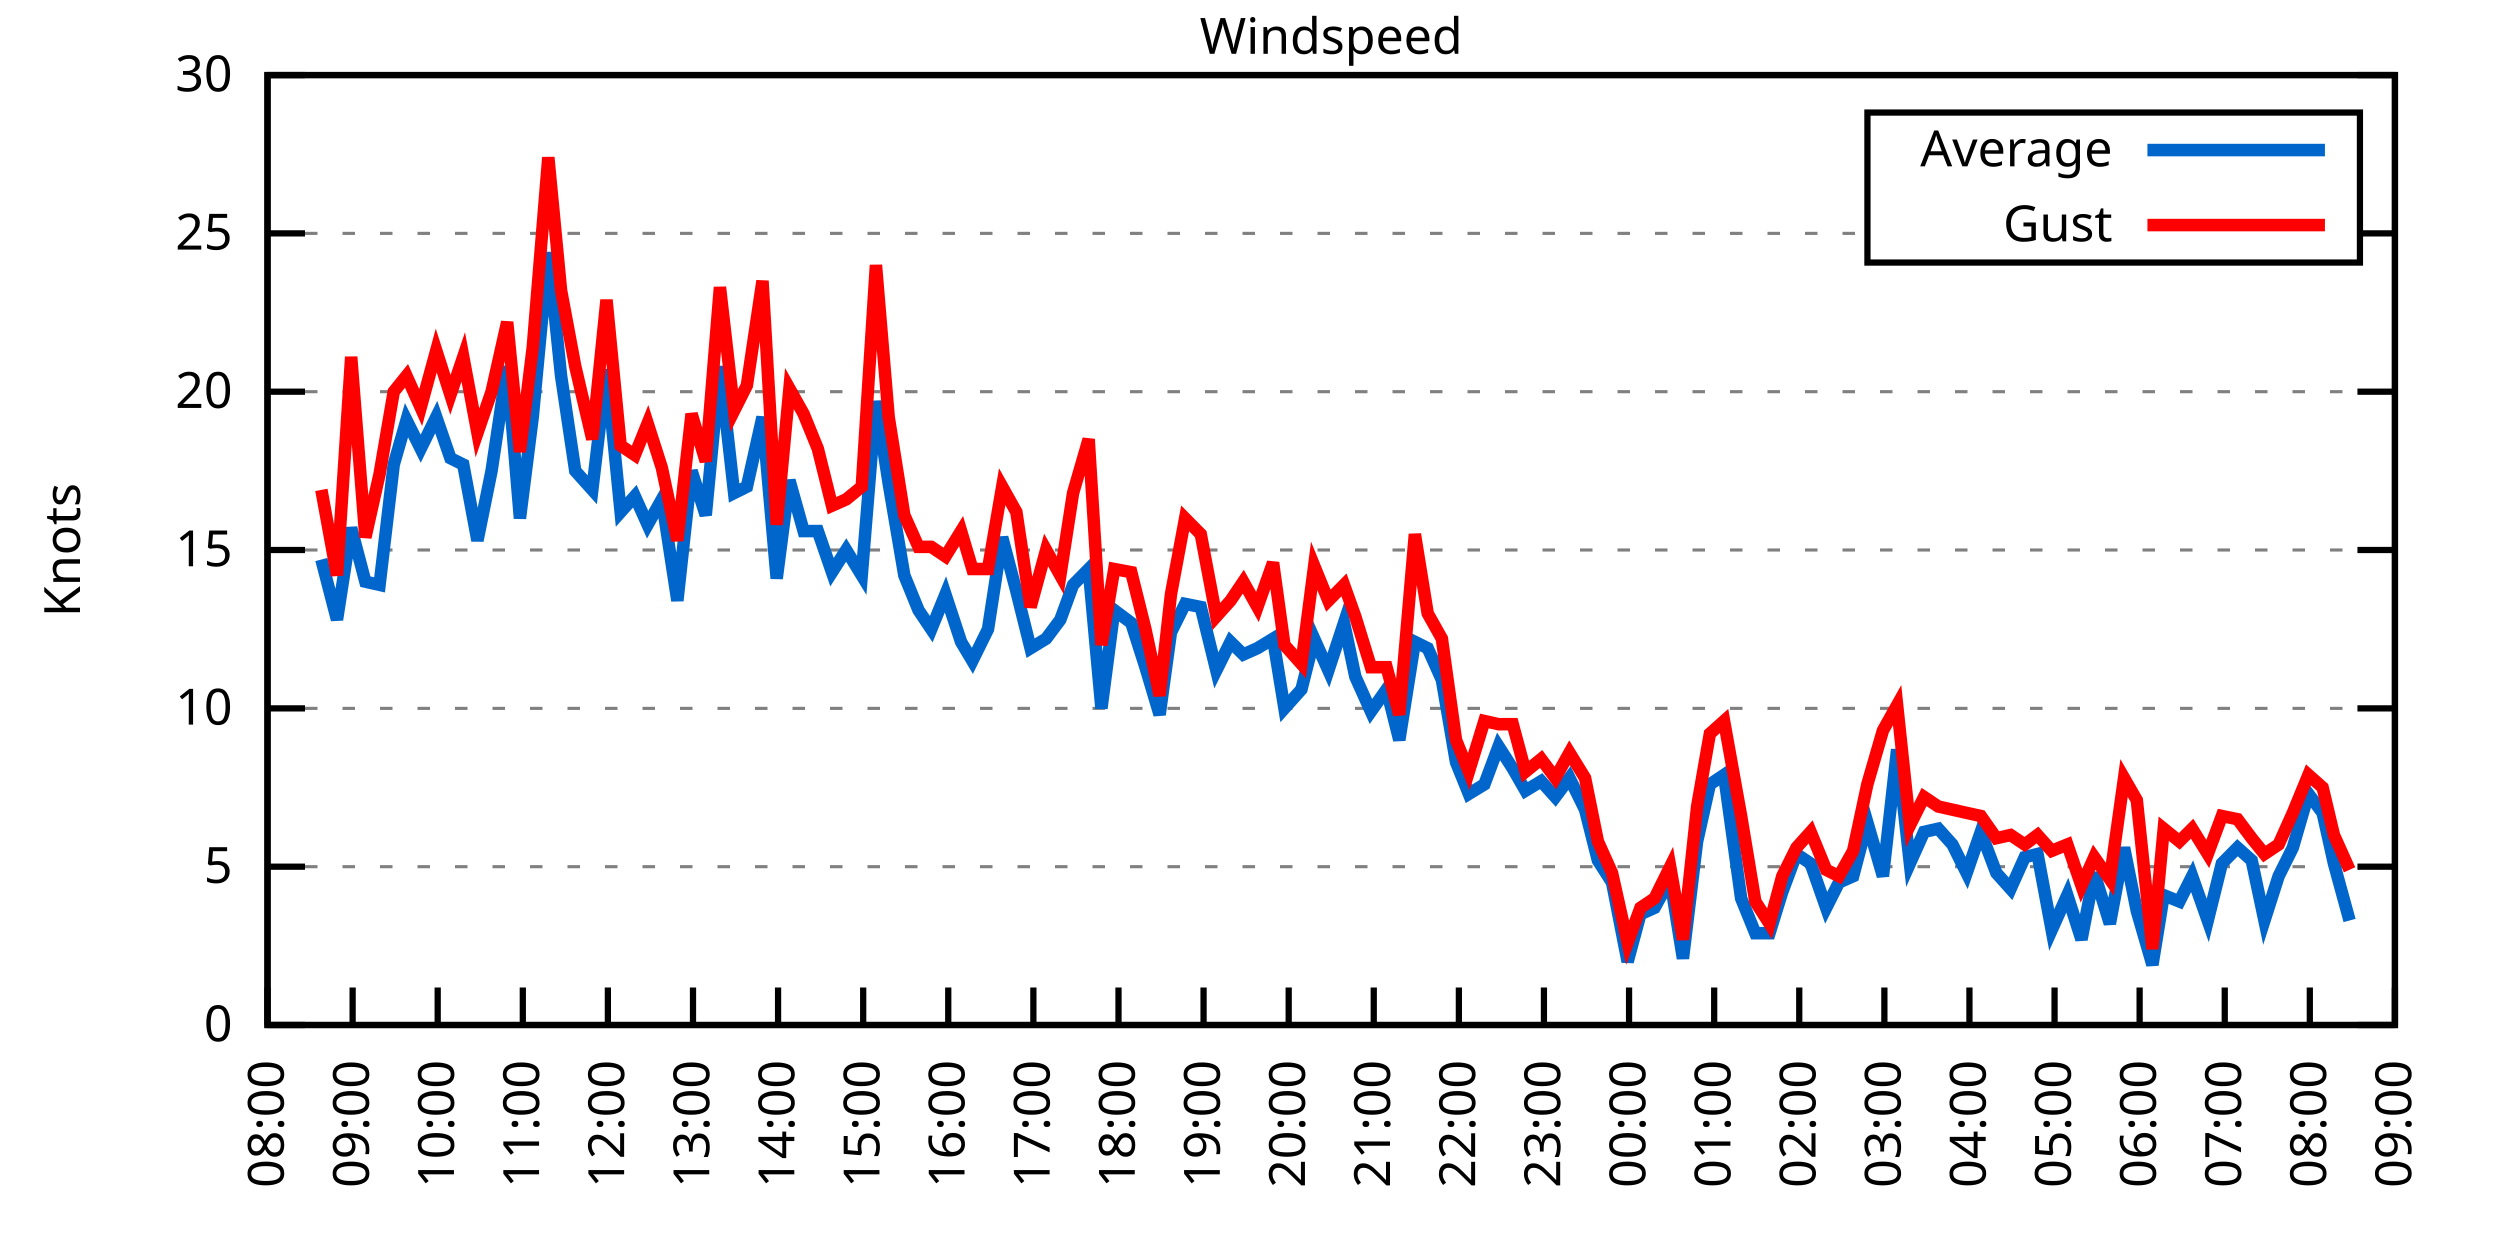
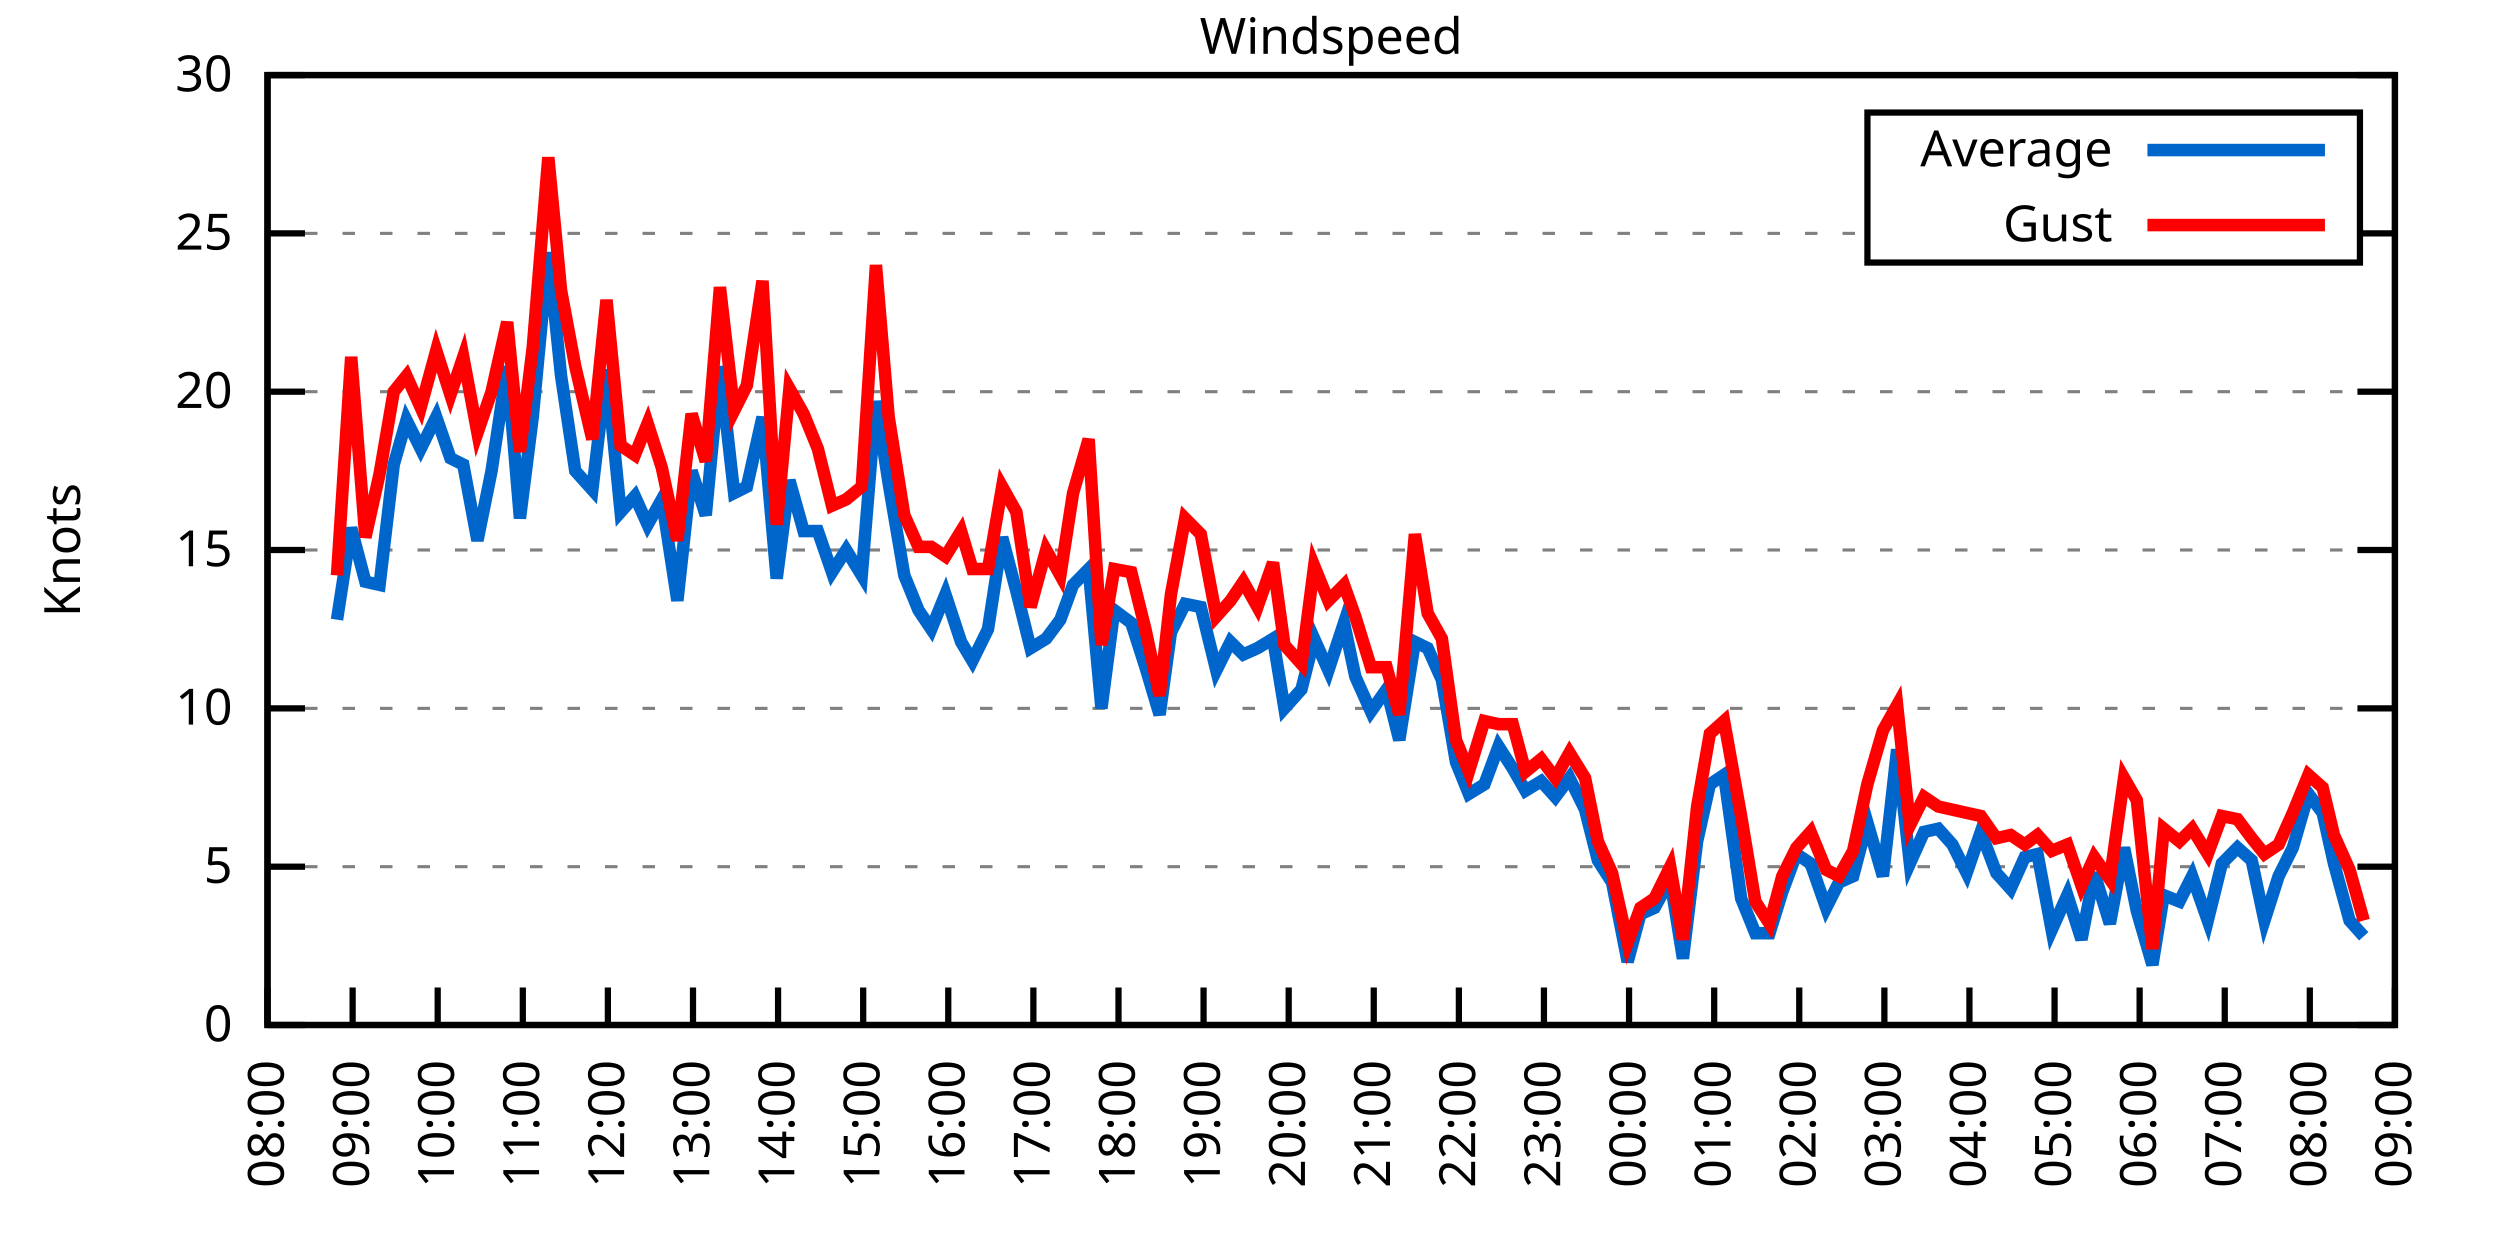
<svg xmlns="http://www.w3.org/2000/svg" xmlns:xlink="http://www.w3.org/1999/xlink" width="400" height="200" viewBox="0 0 400 200">
  <g id="gnuplot_canvas">
    <rect x="0" y="0" width="400" height="200" fill="none" />
    <defs>
      <circle id="gpDot" r="0.5" stroke-width="0.5" stroke="currentColor" />
      <path id="gpPt0" stroke-width="0.333" stroke="currentColor" d="M-1,0 h2 M0,-1 v2" />
      <path id="gpPt1" stroke-width="0.333" stroke="currentColor" d="M-1,-1 L1,1 M1,-1 L-1,1" />
      <path id="gpPt2" stroke-width="0.333" stroke="currentColor" d="M-1,0 L1,0 M0,-1 L0,1 M-1,-1 L1,1 M-1,1 L1,-1" />
      <rect id="gpPt3" stroke-width="0.333" stroke="currentColor" x="-1" y="-1" width="2" height="2" />
      <rect id="gpPt4" stroke-width="0.333" stroke="currentColor" fill="currentColor" x="-1" y="-1" width="2" height="2" />
      <circle id="gpPt5" stroke-width="0.333" stroke="currentColor" cx="0" cy="0" r="1" />
      <use xlink:href="#gpPt5" id="gpPt6" fill="currentColor" stroke="none" />
      <path id="gpPt7" stroke-width="0.333" stroke="currentColor" d="M0,-1.33 L-1.33,0.67 L1.33,0.67 z" />
      <use xlink:href="#gpPt7" id="gpPt8" fill="currentColor" stroke="none" />
      <use xlink:href="#gpPt7" id="gpPt9" stroke="currentColor" transform="rotate(180)" />
      <use xlink:href="#gpPt9" id="gpPt10" fill="currentColor" stroke="none" />
      <use xlink:href="#gpPt3" id="gpPt11" stroke="currentColor" transform="rotate(45)" />
      <use xlink:href="#gpPt11" id="gpPt12" fill="currentColor" stroke="none" />
      <path id="gpPt13" stroke-width="0.333" stroke="currentColor" d="M0,1.330 L1.265,0.411 L0.782,-1.067 L-0.782,-1.076 L-1.265,0.411 z" />
      <use xlink:href="#gpPt13" id="gpPt14" fill="currentColor" stroke="none" />
      <filter id="textbox" filterUnits="objectBoundingBox" x="0" y="0" height="1" width="1">
        <feFlood flood-color="white" flood-opacity="1" result="bgnd" />
        <feComposite in="SourceGraphic" in2="bgnd" operator="atop" />
      </filter>
      <filter id="greybox" filterUnits="objectBoundingBox" x="0" y="0" height="1" width="1">
        <feFlood flood-color="lightgrey" flood-opacity="1" result="grey" />
        <feComposite in="SourceGraphic" in2="grey" operator="atop" />
      </filter>
    </defs>
    <g fill="none" color="white" stroke="currentColor" stroke-width="1.00" stroke-linecap="butt" stroke-linejoin="miter">
</g>
    <g fill="none" color="black" stroke="currentColor" stroke-width="1.00" stroke-linecap="butt" stroke-linejoin="miter">
      <g stroke="none" shape-rendering="crispEdges">
        <polygon fill="rgb(255, 255, 255)" points="42.80,164.00 383.18,164.00 383.18,12.02 42.80,12.02 " />
      </g>
    </g>
    <g fill="none" color="black" stroke="currentColor" stroke-width="1.00" stroke-linecap="butt" stroke-linejoin="miter">
</g>
    <g fill="none" color="black" stroke="black" stroke-width="0.50" stroke-linecap="butt" stroke-linejoin="miter">
</g>
    <g fill="none" color="gray" stroke="currentColor" stroke-width="0.50" stroke-linecap="butt" stroke-linejoin="miter">
      <path stroke="gray" stroke-dasharray="2,4" class="gridline" d="M42.80,164.00 L383.19,164.00  " />
    </g>
    <g fill="none" color="gray" stroke="gray" stroke-width="1.00" stroke-linecap="butt" stroke-linejoin="miter">
</g>
    <g fill="none" color="black" stroke="currentColor" stroke-width="1.00" stroke-linecap="butt" stroke-linejoin="miter">
      <path stroke="black" d="M42.80,164.00 L48.80,164.00 M383.19,164.00 L377.19,164.00  " />
      <g transform="translate(37.20,166.60)" stroke="none" fill="black" font-family="Sans" font-size="8.00" text-anchor="end">
        <text>
          <tspan font-family="Sans"> 0</tspan>
        </text>
      </g>
    </g>
    <g fill="none" color="black" stroke="currentColor" stroke-width="1.00" stroke-linecap="butt" stroke-linejoin="miter">
</g>
    <g fill="none" color="black" stroke="black" stroke-width="0.50" stroke-linecap="butt" stroke-linejoin="miter">
</g>
    <g fill="none" color="gray" stroke="currentColor" stroke-width="0.50" stroke-linecap="butt" stroke-linejoin="miter">
      <path stroke="gray" stroke-dasharray="2,4" class="gridline" d="M42.80,138.67 L383.19,138.67  " />
    </g>
    <g fill="none" color="gray" stroke="gray" stroke-width="1.00" stroke-linecap="butt" stroke-linejoin="miter">
</g>
    <g fill="none" color="black" stroke="currentColor" stroke-width="1.00" stroke-linecap="butt" stroke-linejoin="miter">
      <path stroke="black" d="M42.80,138.67 L48.80,138.67 M383.19,138.67 L377.19,138.67  " />
      <g transform="translate(37.20,141.27)" stroke="none" fill="black" font-family="Sans" font-size="8.00" text-anchor="end">
        <text>
          <tspan font-family="Sans"> 5</tspan>
        </text>
      </g>
    </g>
    <g fill="none" color="black" stroke="currentColor" stroke-width="1.00" stroke-linecap="butt" stroke-linejoin="miter">
</g>
    <g fill="none" color="black" stroke="black" stroke-width="0.50" stroke-linecap="butt" stroke-linejoin="miter">
</g>
    <g fill="none" color="gray" stroke="currentColor" stroke-width="0.50" stroke-linecap="butt" stroke-linejoin="miter">
      <path stroke="gray" stroke-dasharray="2,4" class="gridline" d="M42.80,113.34 L383.19,113.34  " />
    </g>
    <g fill="none" color="gray" stroke="gray" stroke-width="1.00" stroke-linecap="butt" stroke-linejoin="miter">
</g>
    <g fill="none" color="black" stroke="currentColor" stroke-width="1.00" stroke-linecap="butt" stroke-linejoin="miter">
      <path stroke="black" d="M42.80,113.34 L48.80,113.34 M383.19,113.34 L377.19,113.34  " />
      <g transform="translate(37.20,115.94)" stroke="none" fill="black" font-family="Sans" font-size="8.00" text-anchor="end">
        <text>
          <tspan font-family="Sans"> 10</tspan>
        </text>
      </g>
    </g>
    <g fill="none" color="black" stroke="currentColor" stroke-width="1.00" stroke-linecap="butt" stroke-linejoin="miter">
</g>
    <g fill="none" color="black" stroke="black" stroke-width="0.50" stroke-linecap="butt" stroke-linejoin="miter">
</g>
    <g fill="none" color="gray" stroke="currentColor" stroke-width="0.50" stroke-linecap="butt" stroke-linejoin="miter">
      <path stroke="gray" stroke-dasharray="2,4" class="gridline" d="M42.80,88.00 L383.19,88.00  " />
    </g>
    <g fill="none" color="gray" stroke="gray" stroke-width="1.00" stroke-linecap="butt" stroke-linejoin="miter">
</g>
    <g fill="none" color="black" stroke="currentColor" stroke-width="1.00" stroke-linecap="butt" stroke-linejoin="miter">
      <path stroke="black" d="M42.80,88.00 L48.80,88.00 M383.19,88.00 L377.19,88.00  " />
      <g transform="translate(37.20,90.60)" stroke="none" fill="black" font-family="Sans" font-size="8.00" text-anchor="end">
        <text>
          <tspan font-family="Sans"> 15</tspan>
        </text>
      </g>
    </g>
    <g fill="none" color="black" stroke="currentColor" stroke-width="1.00" stroke-linecap="butt" stroke-linejoin="miter">
</g>
    <g fill="none" color="black" stroke="black" stroke-width="0.50" stroke-linecap="butt" stroke-linejoin="miter">
</g>
    <g fill="none" color="gray" stroke="currentColor" stroke-width="0.50" stroke-linecap="butt" stroke-linejoin="miter">
      <path stroke="gray" stroke-dasharray="2,4" class="gridline" d="M42.80,62.67 L383.19,62.67  " />
    </g>
    <g fill="none" color="gray" stroke="gray" stroke-width="1.00" stroke-linecap="butt" stroke-linejoin="miter">
</g>
    <g fill="none" color="black" stroke="currentColor" stroke-width="1.00" stroke-linecap="butt" stroke-linejoin="miter">
      <path stroke="black" d="M42.80,62.67 L48.80,62.67 M383.19,62.67 L377.19,62.67  " />
      <g transform="translate(37.20,65.27)" stroke="none" fill="black" font-family="Sans" font-size="8.00" text-anchor="end">
        <text>
          <tspan font-family="Sans"> 20</tspan>
        </text>
      </g>
    </g>
    <g fill="none" color="black" stroke="currentColor" stroke-width="1.00" stroke-linecap="butt" stroke-linejoin="miter">
</g>
    <g fill="none" color="black" stroke="black" stroke-width="0.50" stroke-linecap="butt" stroke-linejoin="miter">
</g>
    <g fill="none" color="gray" stroke="currentColor" stroke-width="0.50" stroke-linecap="butt" stroke-linejoin="miter">
      <path stroke="gray" stroke-dasharray="2,4" class="gridline" d="M42.80,37.34 L298.79,37.34 M377.59,37.34 L383.19,37.34  " />
    </g>
    <g fill="none" color="gray" stroke="gray" stroke-width="1.00" stroke-linecap="butt" stroke-linejoin="miter">
</g>
    <g fill="none" color="black" stroke="currentColor" stroke-width="1.00" stroke-linecap="butt" stroke-linejoin="miter">
      <path stroke="black" d="M42.80,37.34 L48.80,37.34 M383.19,37.34 L377.19,37.34  " />
      <g transform="translate(37.20,39.94)" stroke="none" fill="black" font-family="Sans" font-size="8.00" text-anchor="end">
        <text>
          <tspan font-family="Sans"> 25</tspan>
        </text>
      </g>
    </g>
    <g fill="none" color="black" stroke="currentColor" stroke-width="1.00" stroke-linecap="butt" stroke-linejoin="miter">
</g>
    <g fill="none" color="black" stroke="black" stroke-width="0.50" stroke-linecap="butt" stroke-linejoin="miter">
</g>
    <g fill="none" color="gray" stroke="currentColor" stroke-width="0.50" stroke-linecap="butt" stroke-linejoin="miter">
      <path stroke="gray" stroke-dasharray="2,4" class="gridline" d="M42.80,12.01 L383.19,12.01  " />
    </g>
    <g fill="none" color="gray" stroke="gray" stroke-width="1.00" stroke-linecap="butt" stroke-linejoin="miter">
</g>
    <g fill="none" color="black" stroke="currentColor" stroke-width="1.00" stroke-linecap="butt" stroke-linejoin="miter">
      <path stroke="black" d="M42.80,12.01 L48.80,12.01 M383.19,12.01 L377.19,12.01  " />
      <g transform="translate(37.20,14.61)" stroke="none" fill="black" font-family="Sans" font-size="8.00" text-anchor="end">
        <text>
          <tspan font-family="Sans"> 30</tspan>
        </text>
      </g>
    </g>
    <g fill="none" color="black" stroke="currentColor" stroke-width="1.00" stroke-linecap="butt" stroke-linejoin="miter">
      <path stroke="black" d="M42.80,164.00 L42.80,158.00  " />
      <g transform="translate(45.40,169.60) rotate(270.00)" stroke="none" fill="black" font-family="Sans" font-size="8.00" text-anchor="end">
        <text>
          <tspan font-family="Sans">08:00</tspan>
        </text>
      </g>
    </g>
    <g fill="none" color="black" stroke="currentColor" stroke-width="1.00" stroke-linecap="butt" stroke-linejoin="miter">
      <path stroke="black" d="M56.42,164.00 L56.42,158.00  " />
      <g transform="translate(59.02,169.60) rotate(270.00)" stroke="none" fill="black" font-family="Sans" font-size="8.00" text-anchor="end">
        <text>
          <tspan font-family="Sans">09:00</tspan>
        </text>
      </g>
    </g>
    <g fill="none" color="black" stroke="currentColor" stroke-width="1.00" stroke-linecap="butt" stroke-linejoin="miter">
      <path stroke="black" d="M70.03,164.00 L70.03,158.00  " />
      <g transform="translate(72.63,169.60) rotate(270.00)" stroke="none" fill="black" font-family="Sans" font-size="8.00" text-anchor="end">
        <text>
          <tspan font-family="Sans">10:00</tspan>
        </text>
      </g>
    </g>
    <g fill="none" color="black" stroke="currentColor" stroke-width="1.00" stroke-linecap="butt" stroke-linejoin="miter">
      <path stroke="black" d="M83.65,164.00 L83.65,158.00  " />
      <g transform="translate(86.25,169.60) rotate(270.00)" stroke="none" fill="black" font-family="Sans" font-size="8.00" text-anchor="end">
        <text>
          <tspan font-family="Sans">11:00</tspan>
        </text>
      </g>
    </g>
    <g fill="none" color="black" stroke="currentColor" stroke-width="1.00" stroke-linecap="butt" stroke-linejoin="miter">
      <path stroke="black" d="M97.26,164.00 L97.26,158.00  " />
      <g transform="translate(99.86,169.60) rotate(270.00)" stroke="none" fill="black" font-family="Sans" font-size="8.00" text-anchor="end">
        <text>
          <tspan font-family="Sans">12:00</tspan>
        </text>
      </g>
    </g>
    <g fill="none" color="black" stroke="currentColor" stroke-width="1.00" stroke-linecap="butt" stroke-linejoin="miter">
      <path stroke="black" d="M110.88,164.00 L110.88,158.00  " />
      <g transform="translate(113.48,169.60) rotate(270.00)" stroke="none" fill="black" font-family="Sans" font-size="8.00" text-anchor="end">
        <text>
          <tspan font-family="Sans">13:00</tspan>
        </text>
      </g>
    </g>
    <g fill="none" color="black" stroke="currentColor" stroke-width="1.00" stroke-linecap="butt" stroke-linejoin="miter">
      <path stroke="black" d="M124.49,164.00 L124.49,158.00  " />
      <g transform="translate(127.09,169.60) rotate(270.00)" stroke="none" fill="black" font-family="Sans" font-size="8.00" text-anchor="end">
        <text>
          <tspan font-family="Sans">14:00</tspan>
        </text>
      </g>
    </g>
    <g fill="none" color="black" stroke="currentColor" stroke-width="1.00" stroke-linecap="butt" stroke-linejoin="miter">
      <path stroke="black" d="M138.11,164.00 L138.11,158.00  " />
      <g transform="translate(140.71,169.60) rotate(270.00)" stroke="none" fill="black" font-family="Sans" font-size="8.00" text-anchor="end">
        <text>
          <tspan font-family="Sans">15:00</tspan>
        </text>
      </g>
    </g>
    <g fill="none" color="black" stroke="currentColor" stroke-width="1.00" stroke-linecap="butt" stroke-linejoin="miter">
      <path stroke="black" d="M151.72,164.00 L151.72,158.00  " />
      <g transform="translate(154.32,169.60) rotate(270.00)" stroke="none" fill="black" font-family="Sans" font-size="8.00" text-anchor="end">
        <text>
          <tspan font-family="Sans">16:00</tspan>
        </text>
      </g>
    </g>
    <g fill="none" color="black" stroke="currentColor" stroke-width="1.00" stroke-linecap="butt" stroke-linejoin="miter">
      <path stroke="black" d="M165.34,164.00 L165.34,158.00  " />
      <g transform="translate(167.94,169.60) rotate(270.00)" stroke="none" fill="black" font-family="Sans" font-size="8.00" text-anchor="end">
        <text>
          <tspan font-family="Sans">17:00</tspan>
        </text>
      </g>
    </g>
    <g fill="none" color="black" stroke="currentColor" stroke-width="1.00" stroke-linecap="butt" stroke-linejoin="miter">
      <path stroke="black" d="M178.96,164.00 L178.96,158.00  " />
      <g transform="translate(181.56,169.60) rotate(270.00)" stroke="none" fill="black" font-family="Sans" font-size="8.00" text-anchor="end">
        <text>
          <tspan font-family="Sans">18:00</tspan>
        </text>
      </g>
    </g>
    <g fill="none" color="black" stroke="currentColor" stroke-width="1.00" stroke-linecap="butt" stroke-linejoin="miter">
      <path stroke="black" d="M192.57,164.00 L192.57,158.00  " />
      <g transform="translate(195.17,169.60) rotate(270.00)" stroke="none" fill="black" font-family="Sans" font-size="8.00" text-anchor="end">
        <text>
          <tspan font-family="Sans">19:00</tspan>
        </text>
      </g>
    </g>
    <g fill="none" color="black" stroke="currentColor" stroke-width="1.00" stroke-linecap="butt" stroke-linejoin="miter">
      <path stroke="black" d="M206.19,164.00 L206.19,158.00  " />
      <g transform="translate(208.79,169.60) rotate(270.00)" stroke="none" fill="black" font-family="Sans" font-size="8.00" text-anchor="end">
        <text>
          <tspan font-family="Sans">20:00</tspan>
        </text>
      </g>
    </g>
    <g fill="none" color="black" stroke="currentColor" stroke-width="1.00" stroke-linecap="butt" stroke-linejoin="miter">
      <path stroke="black" d="M219.80,164.00 L219.80,158.00  " />
      <g transform="translate(222.40,169.60) rotate(270.00)" stroke="none" fill="black" font-family="Sans" font-size="8.00" text-anchor="end">
        <text>
          <tspan font-family="Sans">21:00</tspan>
        </text>
      </g>
    </g>
    <g fill="none" color="black" stroke="currentColor" stroke-width="1.00" stroke-linecap="butt" stroke-linejoin="miter">
      <path stroke="black" d="M233.42,164.00 L233.42,158.00  " />
      <g transform="translate(236.02,169.60) rotate(270.00)" stroke="none" fill="black" font-family="Sans" font-size="8.00" text-anchor="end">
        <text>
          <tspan font-family="Sans">22:00</tspan>
        </text>
      </g>
    </g>
    <g fill="none" color="black" stroke="currentColor" stroke-width="1.00" stroke-linecap="butt" stroke-linejoin="miter">
      <path stroke="black" d="M247.03,164.00 L247.03,158.00  " />
      <g transform="translate(249.63,169.60) rotate(270.00)" stroke="none" fill="black" font-family="Sans" font-size="8.00" text-anchor="end">
        <text>
          <tspan font-family="Sans">23:00</tspan>
        </text>
      </g>
    </g>
    <g fill="none" color="black" stroke="currentColor" stroke-width="1.00" stroke-linecap="butt" stroke-linejoin="miter">
      <path stroke="black" d="M260.65,164.00 L260.65,158.00  " />
      <g transform="translate(263.25,169.60) rotate(270.00)" stroke="none" fill="black" font-family="Sans" font-size="8.00" text-anchor="end">
        <text>
          <tspan font-family="Sans">00:00</tspan>
        </text>
      </g>
    </g>
    <g fill="none" color="black" stroke="currentColor" stroke-width="1.00" stroke-linecap="butt" stroke-linejoin="miter">
      <path stroke="black" d="M274.27,164.00 L274.27,158.00  " />
      <g transform="translate(276.87,169.60) rotate(270.00)" stroke="none" fill="black" font-family="Sans" font-size="8.00" text-anchor="end">
        <text>
          <tspan font-family="Sans">01:00</tspan>
        </text>
      </g>
    </g>
    <g fill="none" color="black" stroke="currentColor" stroke-width="1.00" stroke-linecap="butt" stroke-linejoin="miter">
      <path stroke="black" d="M287.88,164.00 L287.88,158.00  " />
      <g transform="translate(290.48,169.60) rotate(270.00)" stroke="none" fill="black" font-family="Sans" font-size="8.00" text-anchor="end">
        <text>
          <tspan font-family="Sans">02:00</tspan>
        </text>
      </g>
    </g>
    <g fill="none" color="black" stroke="currentColor" stroke-width="1.00" stroke-linecap="butt" stroke-linejoin="miter">
      <path stroke="black" d="M301.50,164.00 L301.50,158.00  " />
      <g transform="translate(304.10,169.60) rotate(270.00)" stroke="none" fill="black" font-family="Sans" font-size="8.00" text-anchor="end">
        <text>
          <tspan font-family="Sans">03:00</tspan>
        </text>
      </g>
    </g>
    <g fill="none" color="black" stroke="currentColor" stroke-width="1.00" stroke-linecap="butt" stroke-linejoin="miter">
      <path stroke="black" d="M315.11,164.00 L315.11,158.00  " />
      <g transform="translate(317.71,169.60) rotate(270.00)" stroke="none" fill="black" font-family="Sans" font-size="8.00" text-anchor="end">
        <text>
          <tspan font-family="Sans">04:00</tspan>
        </text>
      </g>
    </g>
    <g fill="none" color="black" stroke="currentColor" stroke-width="1.00" stroke-linecap="butt" stroke-linejoin="miter">
      <path stroke="black" d="M328.73,164.00 L328.73,158.00  " />
      <g transform="translate(331.33,169.60) rotate(270.00)" stroke="none" fill="black" font-family="Sans" font-size="8.00" text-anchor="end">
        <text>
          <tspan font-family="Sans">05:00</tspan>
        </text>
      </g>
    </g>
    <g fill="none" color="black" stroke="currentColor" stroke-width="1.00" stroke-linecap="butt" stroke-linejoin="miter">
      <path stroke="black" d="M342.34,164.00 L342.34,158.00  " />
      <g transform="translate(344.94,169.60) rotate(270.00)" stroke="none" fill="black" font-family="Sans" font-size="8.00" text-anchor="end">
        <text>
          <tspan font-family="Sans">06:00</tspan>
        </text>
      </g>
    </g>
    <g fill="none" color="black" stroke="currentColor" stroke-width="1.00" stroke-linecap="butt" stroke-linejoin="miter">
      <path stroke="black" d="M355.96,164.00 L355.96,158.00  " />
      <g transform="translate(358.56,169.60) rotate(270.00)" stroke="none" fill="black" font-family="Sans" font-size="8.00" text-anchor="end">
        <text>
          <tspan font-family="Sans">07:00</tspan>
        </text>
      </g>
    </g>
    <g fill="none" color="black" stroke="currentColor" stroke-width="1.00" stroke-linecap="butt" stroke-linejoin="miter">
      <path stroke="black" d="M369.57,164.00 L369.57,158.00  " />
      <g transform="translate(372.17,169.60) rotate(270.00)" stroke="none" fill="black" font-family="Sans" font-size="8.00" text-anchor="end">
        <text>
          <tspan font-family="Sans">08:00</tspan>
        </text>
      </g>
    </g>
    <g fill="none" color="black" stroke="currentColor" stroke-width="1.00" stroke-linecap="butt" stroke-linejoin="miter">
      <path stroke="black" d="M383.19,164.00 L383.19,158.00  " />
      <g transform="translate(385.79,169.60) rotate(270.00)" stroke="none" fill="black" font-family="Sans" font-size="8.00" text-anchor="end">
        <text>
          <tspan font-family="Sans">09:00</tspan>
        </text>
      </g>
    </g>
    <g fill="none" color="black" stroke="currentColor" stroke-width="1.00" stroke-linecap="butt" stroke-linejoin="miter">
</g>
    <g fill="none" color="black" stroke="currentColor" stroke-width="1.00" stroke-linecap="butt" stroke-linejoin="miter">
      <path stroke="black" d="M42.80,12.01 L42.80,164.00 L383.19,164.00 L383.19,12.01 L42.80,12.01 Z  " />
    </g>
    <g fill="none" color="black" stroke="currentColor" stroke-width="1.00" stroke-linecap="butt" stroke-linejoin="miter">
</g>
    <g fill="none" color="black" stroke="currentColor" stroke-width="1.00" stroke-linecap="butt" stroke-linejoin="miter">
      <path stroke="black" d="M298.79,42.01 L298.79,18.01 L377.59,18.01 L377.59,42.01 L298.79,42.01 Z  " />
    </g>
    <g id="Windspeed_plot_1">
      <g fill="none" color="white" stroke="black" stroke-width="2.00" stroke-linecap="butt" stroke-linejoin="miter">
</g>
      <g fill="none" color="black" stroke="currentColor" stroke-width="2.00" stroke-linecap="butt" stroke-linejoin="miter">
        <g transform="translate(337.99,26.61)" stroke="none" fill="black" font-family="Sans" font-size="8.00" text-anchor="end">
          <text>
            <tspan font-family="Sans">Average</tspan>
          </text>
        </g>
      </g>
      <g fill="none" color="black" stroke="currentColor" stroke-width="2.00" stroke-linecap="butt" stroke-linejoin="miter">
-         <path stroke="rgb(  0, 102, 204)" d="M343.59,24.01 L371.99,24.01 M51.42,89.52 L53.92,99.15 L56.19,84.46 L58.46,93.07 L60.73,93.58 L63.00,74.33   L65.04,67.23 L67.31,71.79 L69.80,66.73 L72.07,73.31 L74.12,74.33 L76.39,86.49 L78.65,75.34 L81.15,58.62   L83.19,82.94 L85.24,66.73 L87.73,40.38 L89.77,60.14 L92.04,75.34 L94.77,78.38 L97.04,59.13 L99.30,81.93   L101.57,79.39 L103.62,83.95 L105.89,79.90 L108.38,96.11 L110.65,75.34 L112.92,82.43 L115.19,58.62 L117.46,78.89   L119.50,77.87 L122.00,66.73 L124.27,92.56 L126.31,76.86 L128.58,84.97 L130.85,84.97 L133.12,91.55 L135.39,88.00   L137.88,92.06 L140.15,64.19 L142.19,77.37 L144.69,92.06 L146.96,97.63 L149.00,100.67 L151.27,95.10 L153.77,102.70   L155.58,105.74 L158.08,100.67 L160.35,85.98 L162.62,94.59 L164.89,103.71 L167.38,102.19 L169.65,99.15 L171.69,93.58   L174.19,91.04 L176.23,113.34 L178.28,97.63 L181.00,99.66 L183.27,106.75 L185.54,114.35 L187.35,101.18 L189.62,96.62   L192.12,97.12 L194.61,107.26 L196.88,102.70 L198.93,104.72 L201.19,103.71 L203.69,102.19 L205.51,113.34 L208.23,110.30   L210.27,102.19 L212.54,107.26 L215.04,99.66 L216.85,108.27 L219.35,113.84 L221.85,110.30 L223.89,118.40 L226.38,102.70   L228.43,103.71 L230.70,108.78 L232.96,121.95 L235.01,127.02 L237.50,125.50 L239.77,119.42 L242.04,122.96 L244.08,126.51   L246.58,124.99 L248.85,127.52 L251.12,124.48 L253.61,129.55 L255.66,137.66 L257.93,141.20 L260.42,153.87 L262.47,146.27   L264.73,145.25 L267.23,140.69 L269.27,153.36 L271.54,134.62 L273.58,125.50 L275.85,123.98 L278.58,143.73 L280.85,149.31   L283.12,149.31 L285.16,142.72 L287.43,136.64 L289.70,138.16 L292.19,145.25 L294.23,141.20 L296.50,140.19 L298.77,131.58   L301.27,140.19 L303.54,119.92 L305.58,138.16 L307.85,133.10 L310.12,132.59 L312.39,135.12 L314.66,139.68 L316.93,133.10   L319.42,139.68 L321.69,142.21 L323.96,137.15 L326.00,136.64 L328.27,148.80 L330.77,143.23 L333.04,150.32 L335.08,139.68   L337.58,147.79 L339.85,135.63 L341.89,145.76 L344.39,154.37 L346.20,143.23 L348.70,144.24 L350.74,140.19 L353.24,147.28   L355.50,138.16 L358.00,135.63 L360.27,137.66 L362.31,147.28 L364.58,140.19 L366.85,135.63 L369.35,127.02 L371.62,130.06   L373.43,138.16 L375.93,147.28  " />
+         <path stroke="rgb(  0, 102, 204)" d="M343.59,24.01 L371.99,24.01 M53.92,99.15 L56.19,84.46 L58.46,93.07 L60.73,93.58 L63.00,74.33 L65.04,67.23   L67.31,71.79 L69.80,66.73 L72.07,73.31 L74.12,74.33 L76.39,86.49 L78.65,75.34 L81.15,58.62 L83.19,82.94   L85.24,66.73 L87.73,40.38 L89.77,60.14 L92.04,75.34 L94.77,78.38 L97.04,59.13 L99.30,81.93 L101.57,79.39   L103.62,83.95 L105.89,79.90 L108.38,96.11 L110.65,75.34 L112.92,82.43 L115.19,58.62 L117.46,78.89 L119.50,77.87   L122.00,66.73 L124.27,92.56 L126.31,76.86 L128.58,84.97 L130.85,84.97 L133.12,91.55 L135.39,88.00 L137.88,92.06   L140.15,64.19 L142.19,77.37 L144.69,92.06 L146.96,97.63 L149.00,100.67 L151.27,95.10 L153.77,102.70 L155.58,105.74   L158.08,100.67 L160.35,85.98 L162.62,94.59 L164.89,103.71 L167.38,102.19 L169.65,99.15 L171.69,93.58 L174.19,91.04   L176.23,113.34 L178.28,97.63 L181.00,99.66 L183.27,106.75 L185.54,114.35 L187.35,101.18 L189.62,96.62 L192.12,97.12   L194.61,107.26 L196.88,102.70 L198.93,104.72 L201.19,103.71 L203.69,102.19 L205.51,113.34 L208.23,110.30 L210.27,102.19   L212.54,107.26 L215.04,99.66 L216.85,108.27 L219.35,113.84 L221.85,110.30 L223.89,118.40 L226.38,102.70 L228.43,103.71   L230.70,108.78 L232.96,121.95 L235.01,127.02 L237.50,125.50 L239.77,119.42 L242.04,122.96 L244.08,126.51 L246.58,124.99   L248.85,127.52 L251.12,124.48 L253.61,129.55 L255.66,137.66 L257.93,141.20 L260.42,153.87 L262.47,146.27 L264.73,145.25   L267.23,140.69 L269.27,153.36 L271.54,134.62 L273.58,125.50 L275.85,123.98 L278.58,143.73 L280.85,149.31 L283.12,149.31   L285.16,142.72 L287.43,136.64 L289.70,138.16 L292.19,145.25 L294.23,141.20 L296.50,140.19 L298.77,131.58 L301.27,140.19   L303.54,119.92 L305.58,138.16 L307.85,133.10 L310.12,132.59 L312.39,135.12 L314.66,139.68 L316.93,133.10 L319.42,139.68   L321.69,142.21 L323.96,137.15 L326.00,136.64 L328.27,148.80 L330.77,143.23 L333.04,150.32 L335.08,139.68 L337.58,147.79   L339.85,135.63 L341.89,145.76 L344.39,154.37 L346.20,143.23 L348.70,144.24 L350.74,140.19 L353.24,147.28 L355.50,138.16   L358.00,135.63 L360.27,137.66 L362.31,147.28 L364.58,140.19 L366.85,135.63 L369.35,127.02 L371.62,130.06 L373.43,138.16   L375.93,147.28 L378.20,149.81  " />
      </g>
    </g>
    <g id="Windspeed_plot_2">
      <g fill="none" color="black" stroke="currentColor" stroke-width="2.00" stroke-linecap="butt" stroke-linejoin="miter">
        <g transform="translate(337.99,38.61)" stroke="none" fill="black" font-family="Sans" font-size="8.00" text-anchor="end">
          <text>
            <tspan font-family="Sans">Gust</tspan>
          </text>
        </g>
      </g>
      <g fill="none" color="black" stroke="currentColor" stroke-width="2.00" stroke-linecap="butt" stroke-linejoin="miter">
-         <path stroke="rgb(255,   0,   0)" d="M343.59,36.01 L371.99,36.01 M51.42,78.38 L53.92,92.06 L56.19,57.10 L58.46,85.98 L60.73,75.85 L63.00,62.67   L65.04,60.14 L67.31,65.21 L69.80,56.09 L72.07,63.18 L74.12,57.10 L76.39,69.26 L78.65,62.67 L81.15,51.53   L83.19,72.30 L85.24,55.58 L87.73,25.18 L89.77,46.46 L92.04,58.62 L94.77,70.27 L97.04,47.98 L99.30,71.29   L101.57,72.81 L103.62,67.74 L105.89,74.83 L108.38,86.49 L110.65,66.22 L112.92,73.82 L115.19,45.95 L117.46,65.71   L119.50,61.66 L122.00,44.94 L124.27,83.95 L126.31,62.17 L128.58,66.22 L130.85,71.79 L133.12,80.91 L135.39,79.90   L137.88,77.87 L140.15,42.41 L142.19,66.73 L144.69,82.43 L146.96,87.50 L149.00,87.50 L151.27,89.02 L153.77,84.97   L155.58,91.04 L158.08,91.04 L160.35,77.87 L162.62,81.93 L164.89,97.12 L167.38,88.00 L169.65,92.06 L171.69,78.89   L174.19,70.27 L176.23,103.20 L178.28,91.04 L181.00,91.55 L183.27,100.67 L185.54,111.31 L187.35,95.10 L189.62,82.94   L192.12,85.47 L194.61,98.64 L196.88,96.11 L198.93,93.07 L201.19,97.12 L203.69,90.03 L205.51,103.20 L208.23,106.24   L210.27,90.54 L212.54,96.11 L215.04,93.58 L216.85,98.64 L219.35,106.75 L221.85,106.75 L223.89,114.35 L226.38,85.47   L228.43,98.14 L230.70,102.19 L232.96,118.40 L235.01,123.47 L237.50,115.36 L239.77,115.87 L242.04,115.87 L244.08,123.47   L246.58,121.44 L248.85,124.48 L251.12,120.43 L253.61,124.48 L255.66,134.62 L257.93,139.68 L260.42,150.83 L262.47,145.25   L264.73,143.73 L267.23,138.67 L269.27,150.32 L271.54,129.04 L273.58,117.39 L275.85,115.36 L278.58,130.56 L280.85,144.24   L283.12,147.79 L285.16,140.19 L287.43,135.63 L289.70,133.10 L292.19,139.17 L294.23,140.19 L296.50,136.14 L298.77,125.50   L301.27,116.88 L303.54,112.83 L305.58,132.08 L307.85,127.52 L310.12,129.04 L312.39,129.55 L314.66,130.06 L316.93,130.56   L319.42,134.11 L321.69,133.60 L323.96,135.12 L326.00,133.60 L328.27,136.14 L330.77,135.12 L333.04,141.71 L335.08,137.15   L337.58,140.69 L339.85,124.48 L341.89,128.03 L344.39,151.84 L346.20,132.59 L348.70,134.62 L350.74,132.59 L353.24,136.64   L355.50,130.56 L358.00,131.07 L360.27,134.11 L362.31,136.64 L364.58,135.12 L366.85,130.06 L369.35,123.98 L371.62,126.00   L373.43,133.60 L375.93,139.17  " />
+         <path stroke="rgb(255,   0,   0)" d="M343.59,36.01 L371.99,36.01 M53.92,92.06 L56.19,57.10 L58.46,85.98 L60.73,75.85 L63.00,62.67 L65.04,60.14   L67.31,65.21 L69.80,56.09 L72.07,63.18 L74.12,57.10 L76.39,69.26 L78.65,62.67 L81.15,51.53 L83.19,72.30   L85.24,55.58 L87.73,25.18 L89.77,46.46 L92.04,58.62 L94.77,70.27 L97.04,47.98 L99.30,71.29 L101.57,72.81   L103.62,67.74 L105.89,74.83 L108.38,86.49 L110.65,66.22 L112.92,73.82 L115.19,45.95 L117.46,65.71 L119.50,61.66   L122.00,44.94 L124.27,83.95 L126.31,62.17 L128.58,66.22 L130.85,71.79 L133.12,80.91 L135.39,79.90 L137.88,77.87   L140.15,42.41 L142.19,66.73 L144.69,82.43 L146.96,87.50 L149.00,87.50 L151.27,89.02 L153.77,84.97 L155.58,91.04   L158.08,91.04 L160.35,77.87 L162.62,81.93 L164.89,97.12 L167.38,88.00 L169.65,92.06 L171.69,78.89 L174.19,70.27   L176.23,103.20 L178.28,91.04 L181.00,91.55 L183.27,100.67 L185.54,111.31 L187.35,95.10 L189.62,82.94 L192.12,85.47   L194.61,98.64 L196.88,96.11 L198.93,93.07 L201.19,97.12 L203.69,90.03 L205.51,103.20 L208.23,106.24 L210.27,90.54   L212.54,96.11 L215.04,93.58 L216.85,98.64 L219.35,106.75 L221.85,106.75 L223.89,114.35 L226.38,85.47 L228.43,98.14   L230.70,102.19 L232.96,118.40 L235.01,123.47 L237.50,115.36 L239.77,115.87 L242.04,115.87 L244.08,123.47 L246.58,121.44   L248.85,124.48 L251.12,120.43 L253.61,124.48 L255.66,134.62 L257.93,139.68 L260.42,150.83 L262.47,145.25 L264.73,143.73   L267.23,138.67 L269.27,150.32 L271.54,129.04 L273.58,117.39 L275.85,115.36 L278.58,130.56 L280.85,144.24 L283.12,147.79   L285.16,140.19 L287.43,135.63 L289.70,133.10 L292.19,139.17 L294.23,140.19 L296.50,136.14 L298.77,125.50 L301.27,116.88   L303.54,112.83 L305.58,132.08 L307.85,127.52 L310.12,129.04 L312.39,129.55 L314.66,130.06 L316.93,130.56 L319.42,134.11   L321.69,133.60 L323.96,135.12 L326.00,133.60 L328.27,136.14 L330.77,135.12 L333.04,141.71 L335.08,137.15 L337.58,140.69   L339.85,124.48 L341.89,128.03 L344.39,151.84 L346.20,132.59 L348.70,134.62 L350.74,132.59 L353.24,136.64 L355.50,130.56   L358.00,131.07 L360.27,134.11 L362.31,136.64 L364.58,135.12 L366.85,130.06 L369.35,123.98 L371.62,126.00 L373.43,133.60   L375.93,139.17 L378.20,147.28  " />
      </g>
    </g>
    <g fill="none" color="black" stroke="currentColor" stroke-width="2.00" stroke-linecap="butt" stroke-linejoin="miter">
</g>
    <g fill="none" color="black" stroke="black" stroke-width="1.00" stroke-linecap="butt" stroke-linejoin="miter">
</g>
    <g fill="none" color="black" stroke="currentColor" stroke-width="1.00" stroke-linecap="butt" stroke-linejoin="miter">
      <path stroke="black" d="M42.80,12.01 L42.80,164.00 L383.19,164.00 L383.19,12.01 L42.80,12.01 Z  " />
      <g transform="translate(12.80,88.01) rotate(270.00)" stroke="none" fill="black" font-family="Sans" font-size="8.00" text-anchor="middle">
        <text>
          <tspan font-family="Sans">Knots</tspan>
        </text>
      </g>
    </g>
    <g fill="none" color="black" stroke="currentColor" stroke-width="1.00" stroke-linecap="butt" stroke-linejoin="miter">
</g>
    <g fill="none" color="black" stroke="currentColor" stroke-width="1.00" stroke-linecap="butt" stroke-linejoin="miter">
      <g transform="translate(212.99,8.61)" stroke="none" fill="black" font-family="Sans" font-size="8.00" text-anchor="middle">
        <text>
          <tspan font-family="Sans">Windspeed</tspan>
        </text>
      </g>
    </g>
    <g fill="none" color="black" stroke="currentColor" stroke-width="1.00" stroke-linecap="butt" stroke-linejoin="miter">
</g>
  </g>
</svg>
